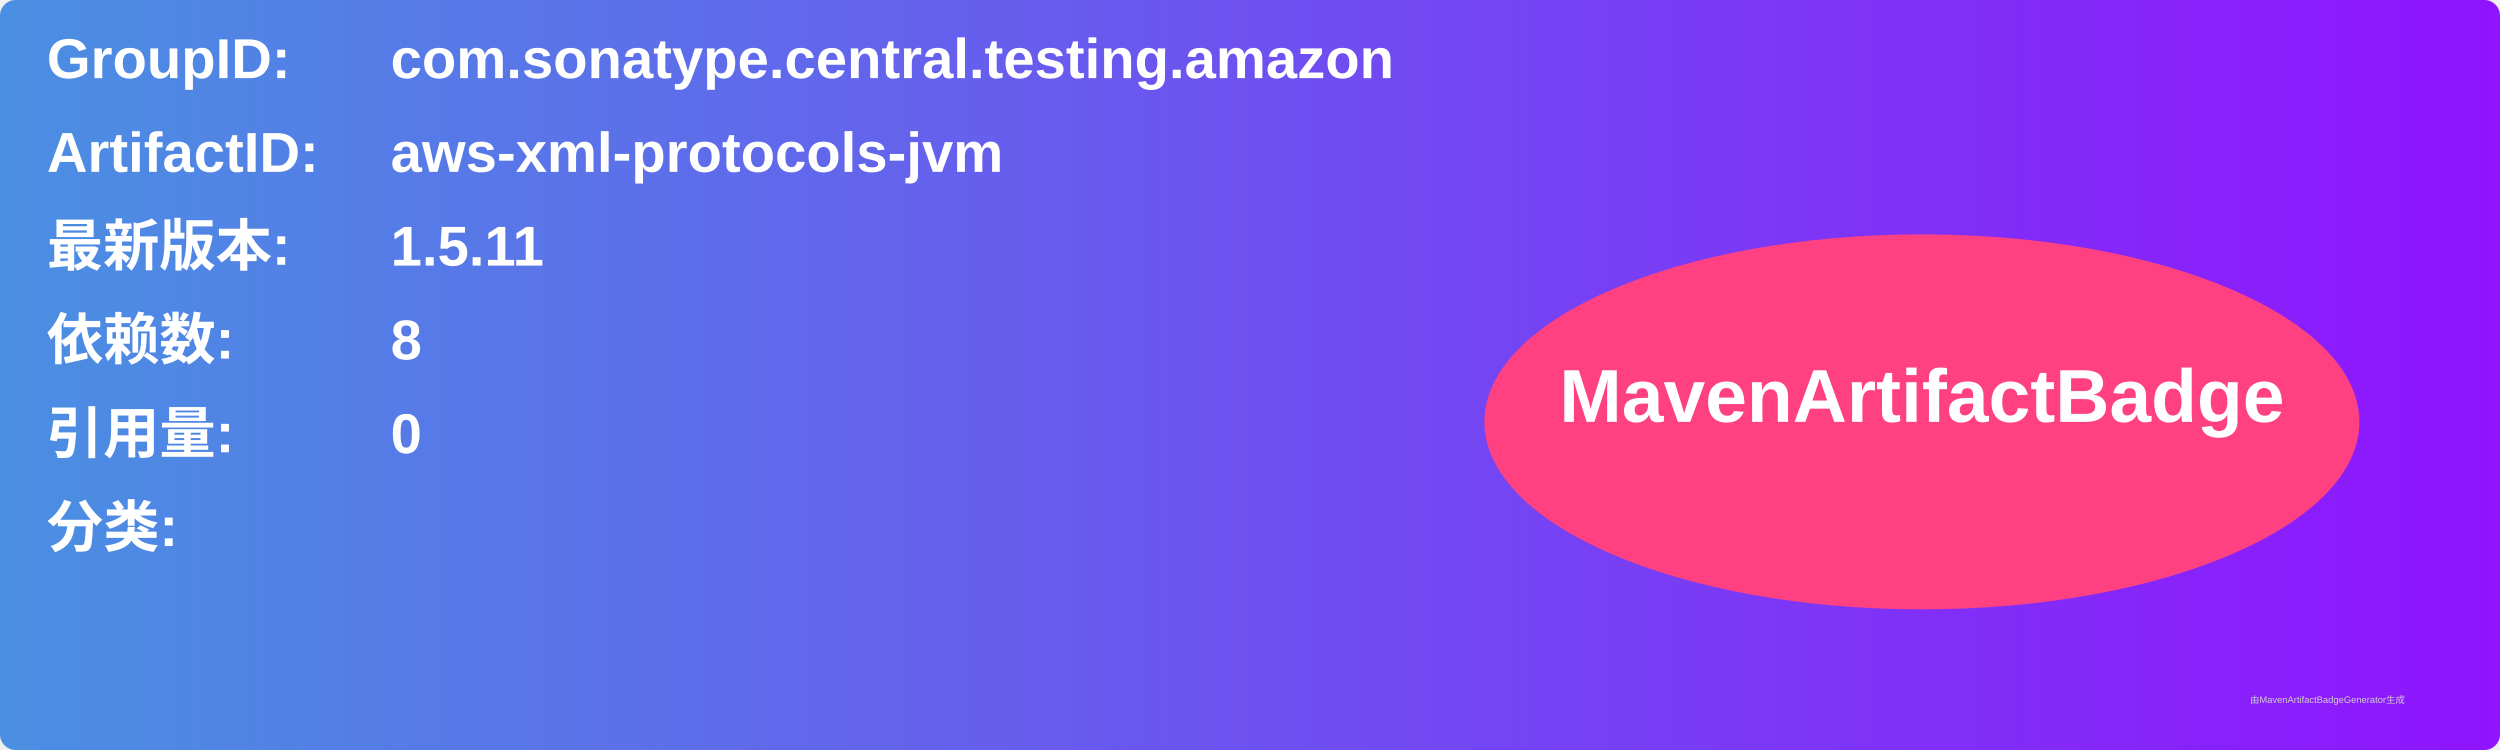
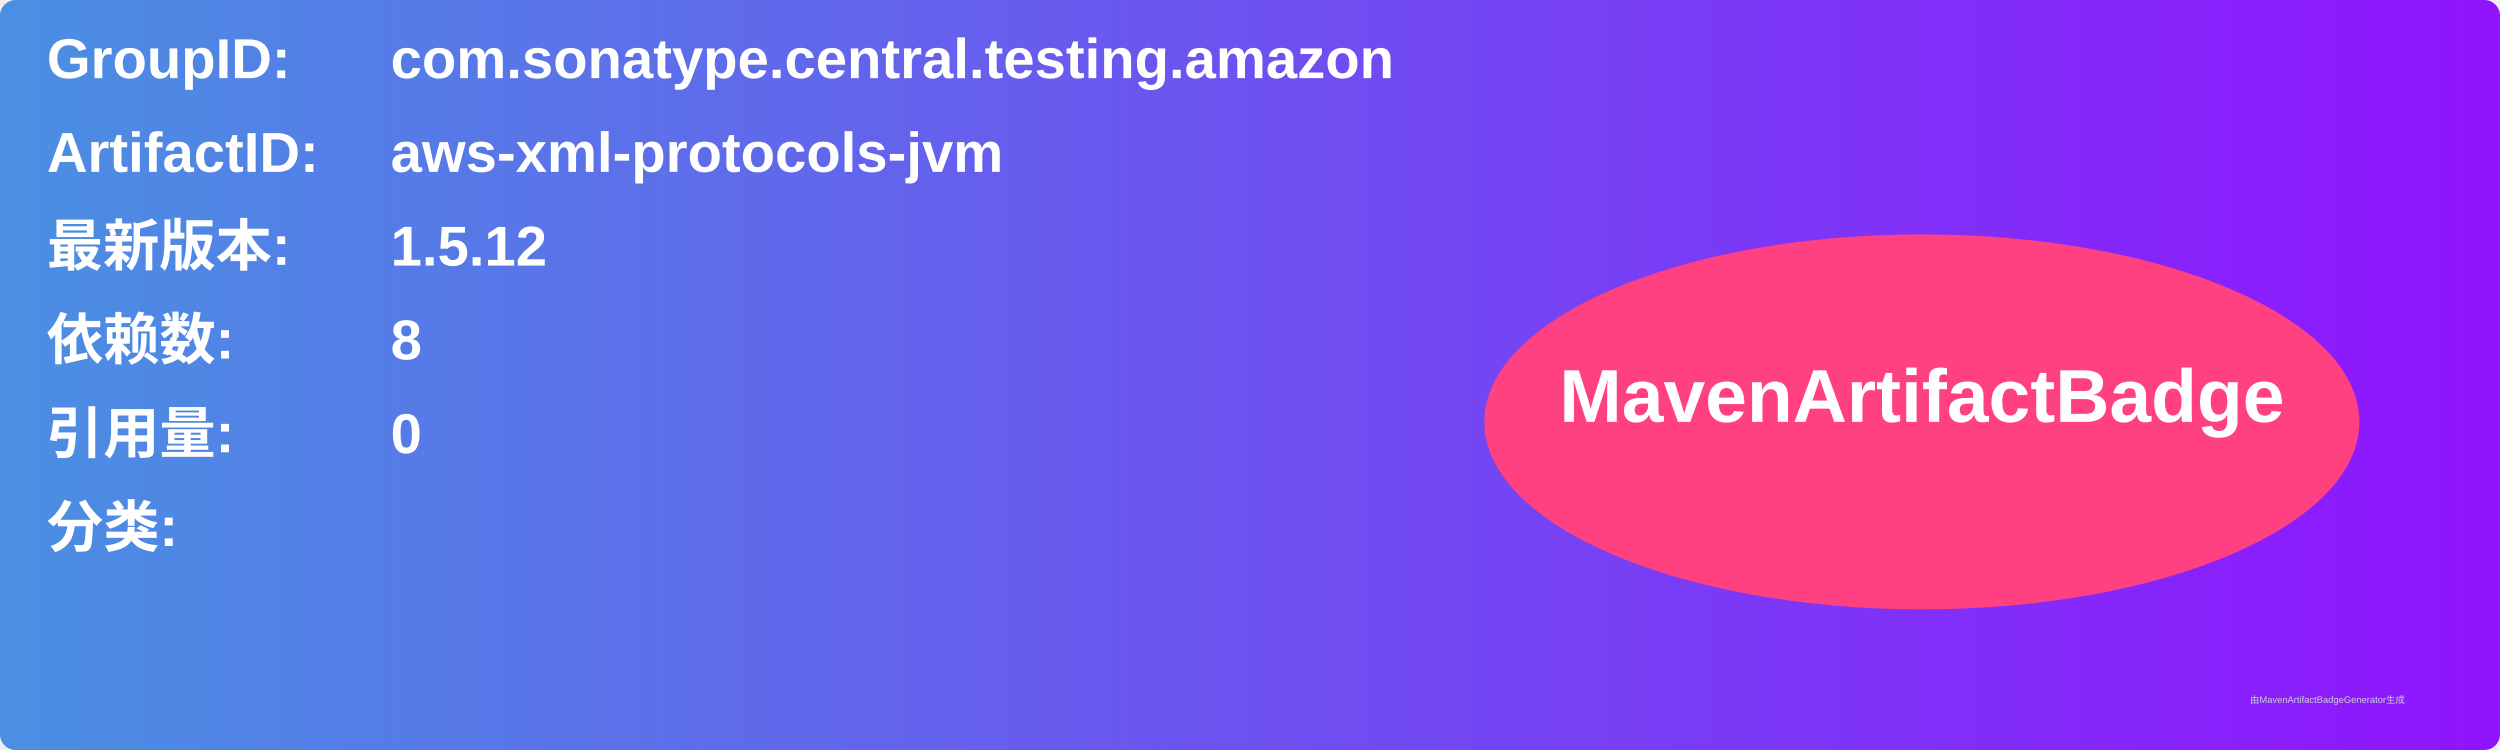
<svg xmlns="http://www.w3.org/2000/svg" width="800" height="240" viewBox="0 0 800 240">
  <linearGradient id="grad" x1="0%" y1="0%" x2="100%" y2="0%">
    <stop offset="0%" stop-color="#4a90e2" />
    <stop offset="100%" stop-color="#9013fe" />
  </linearGradient>
  <rect width="100%" height="100%" rx="5" ry="5" fill="url(#grad)" />
  <g transform="translate(15, 15)">
    <text x="0" y="10" font-family="Arial" font-size="18" fill="white" font-weight="bold" width="260">GroupID:</text>
    <text x="110" y="10" font-family="Arial" font-size="18" fill="white" font-weight="bold" width="460">com.sonatype.central.testing.amazon</text>
    <text x="0" y="40" font-family="Arial" font-size="18" fill="white" font-weight="bold" width="260">ArtifactID:</text>
    <text x="110" y="40" font-family="Arial" font-size="18" fill="white" font-weight="bold" width="460">aws-xml-protocols-jvm</text>
    <text x="0" y="70" font-family="Arial" font-size="18" fill="white" font-weight="bold">最新版本:</text>
    <text x="110" y="70" font-family="Arial" font-size="18" fill="white" font-weight="bold">
-       <tspan font-weight="bold">1.5.11</tspan>
+       <tspan font-weight="bold">1.5.12</tspan>
    </text>
    <text x="0" y="100" font-family="Arial" font-size="18" fill="white" font-weight="bold">依赖数: </text>
    <text x="110" y="100" font-family="Arial" font-size="18" fill="white">
      <tspan font-weight="bold">8</tspan>
    </text>
    <text x="0" y="130" font-family="Arial" font-size="18" fill="white" font-weight="bold">引用量: </text>
    <text x="110" y="130" font-family="Arial" font-size="18" fill="white">
      <tspan font-weight="bold">0</tspan>
    </text>
    <text x="0" y="160" font-family="Arial" font-size="18" fill="white" font-weight="bold">分类:</text>
    <text x="10" y="190" font-family="Arial" font-size="10" fill="white">
      <tspan font-weight="bold" />
    </text>
    <ellipse cx="600" cy="120" rx="140" ry="60" fill="#ff4081" />
    <text x="600" y="120" text-anchor="middle" font-family="Arial" font-size="24" fill="white" font-weight="bold">MavenArtifactBadge</text>
  </g>
  <text x="720" y="225" font-family="Arial" font-size="3" fill="#d0d0d0">由MavenArtifactBadgeGenerator生成</text>
</svg>
